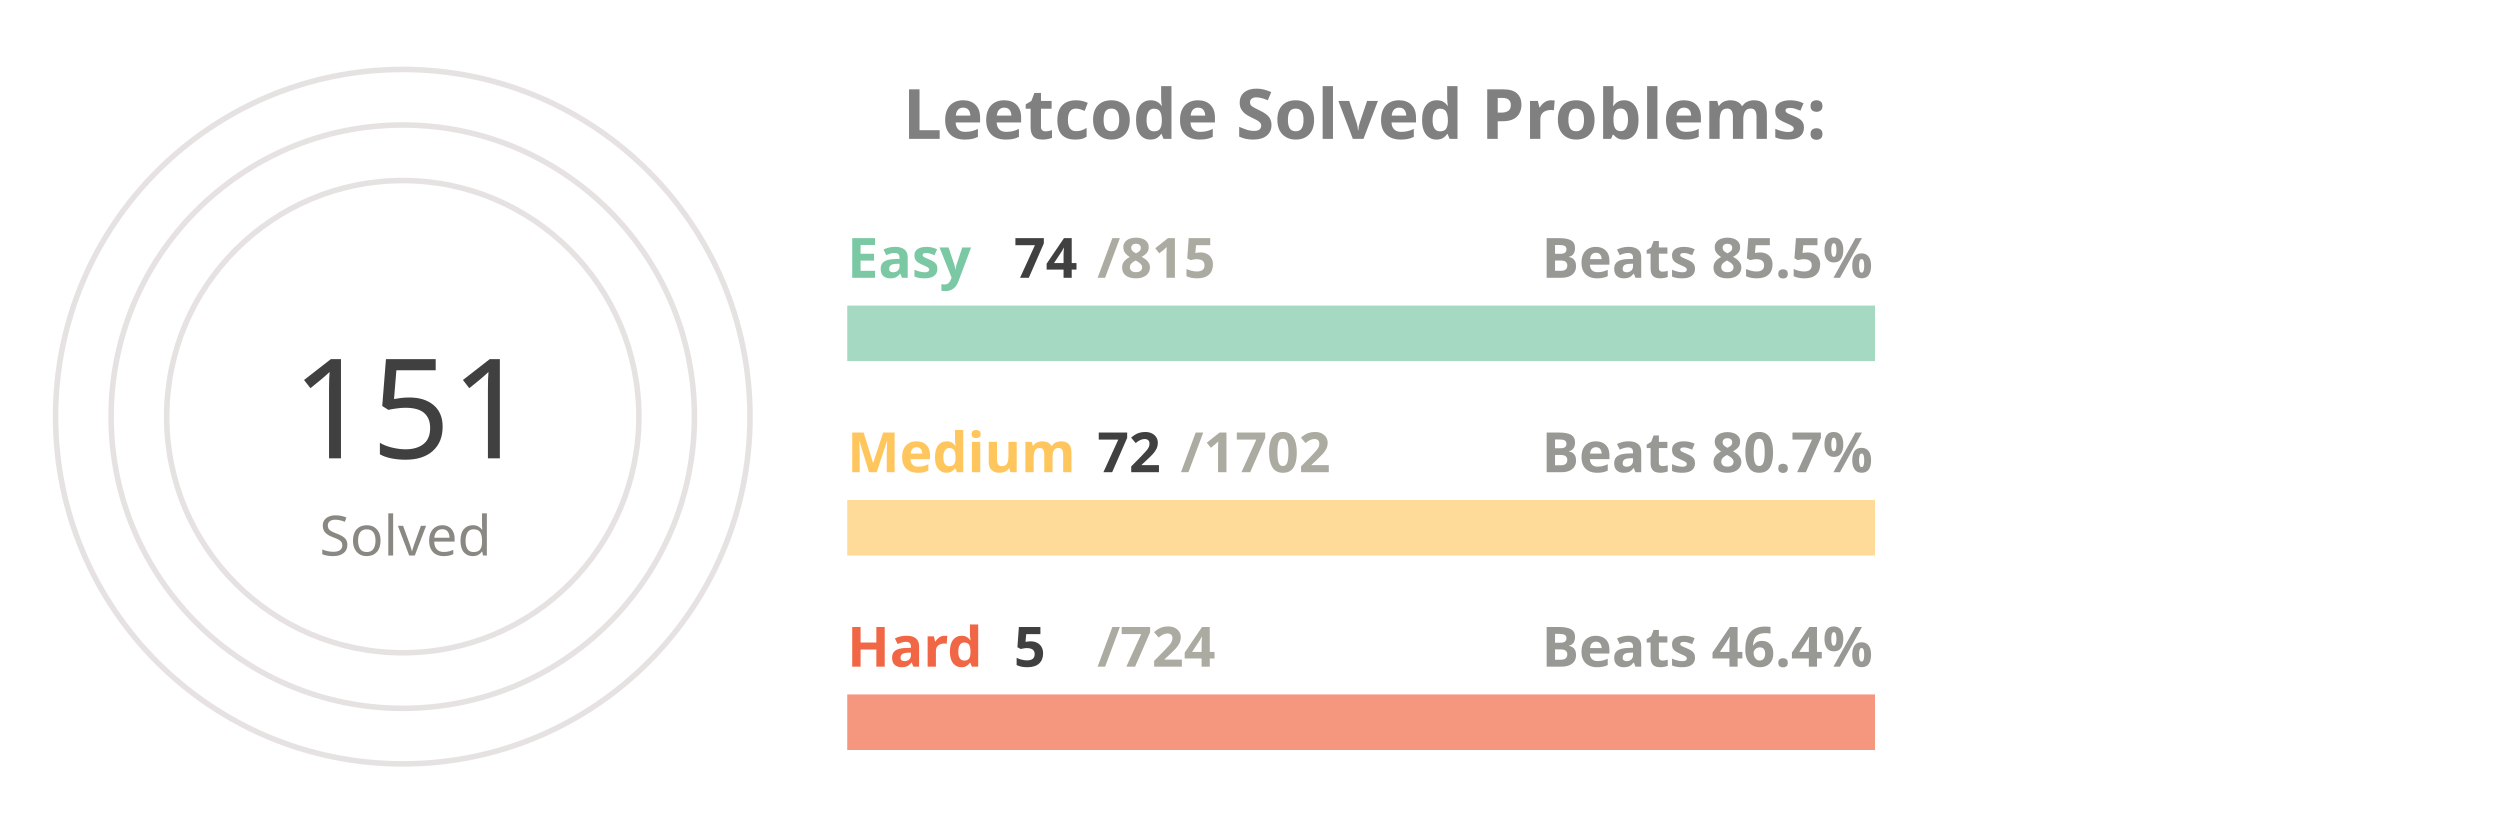
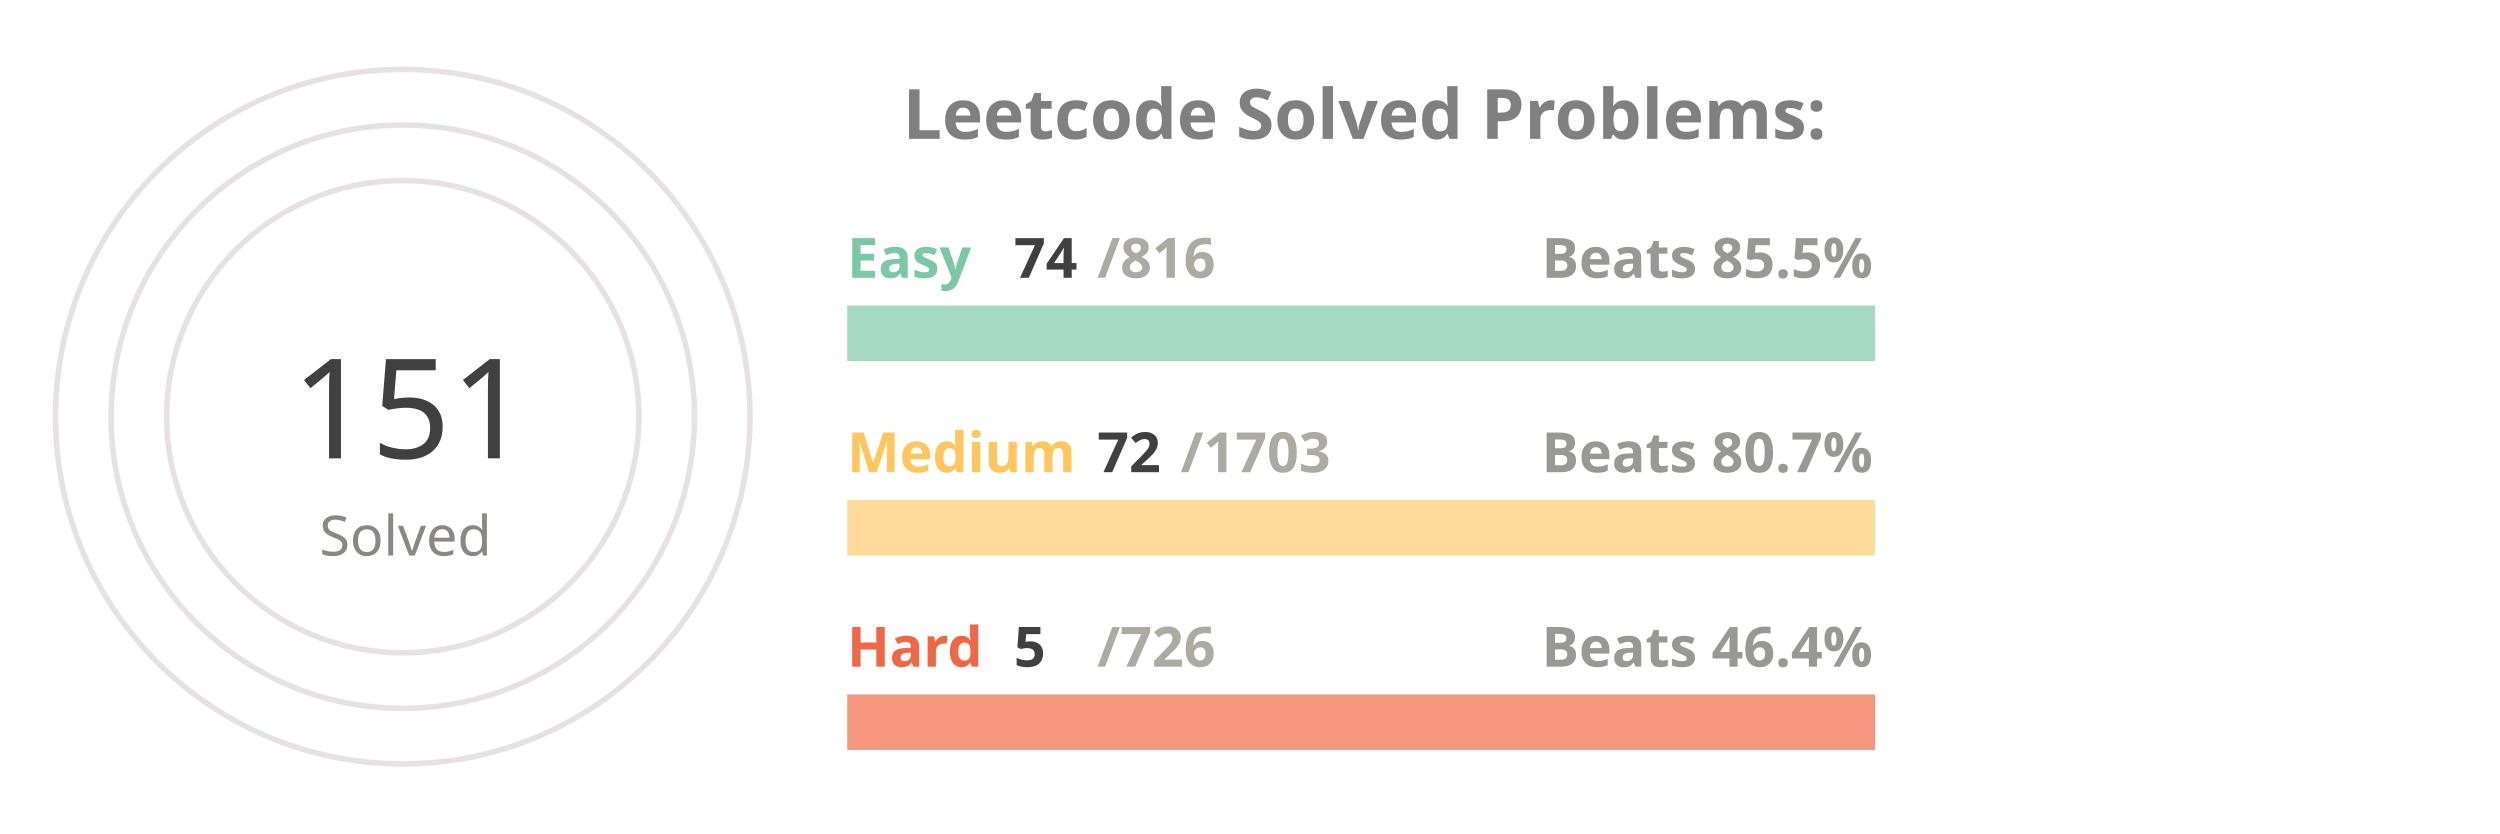
<svg xmlns="http://www.w3.org/2000/svg" viewBox="0 0 650 300" height="200px" width="600px">
  <style>
.label {
	font: bold 25px sans-serif;
	color: #404040;
	-webkit-text-stroke: 1px white;
  }
.name {
	font: bold 20px sans-serif;
	color: #404040;
  }

.line {
	stroke-dasharray: 1000;
	stroke-dashoffset: 1000;
	animation: dash 3.5s ease-in-out forwards;	
	animation-iteration-count: infinite;
	animation-direction: alternate-reverse;
}

.totalSum {
	font: 50px sans-serif;
}

.totalSumLabel {
	font: 20px sans-serif;
}

.path {
	stroke-dasharray: 1000;
	stroke-dashoffset: 1000;
	animation: dash 3.5s ease-in-out forwards;	
	animation-iteration-count: infinite;
	animation-direction: alternate-reverse;
}
  
@keyframes dash {
	to {
		stroke-dashoffset: 0;
	}
}

</style>
  <g stroke="#E6E2E1" fill="none" stroke-width="2">
    <circle cx="20" cy="150" r="125" />
    <circle cx="20" cy="150" r="105" />
    <circle cx="20" cy="150" r="85" />
  </g>
  <g fill="none" stroke-width="20">
    <line x1="180" y1="120" x2="550" y2="120" stroke="#a5d9c1" />
    <line x1="180" y1="190" x2="550" y2="190" stroke="#ffdb99" />
    <line x1="180" y1="260" x2="550" y2="260" stroke="#f5977f" />
  </g>
  <g fill="none" stroke-width="20" class="line">
    <line x1="180" y1="120" x2="213" y2="120" stroke="#7BC8A4" />
    <line x1="180" y1="190" x2="195" y2="190" stroke="#FFC65D" />
    <line x1="180" y1="260" x2="182" y2="260" stroke="#F16745" />
  </g>
  <g fill="none" stroke-width="20" stroke-linecap="round" class="path">
    <path d="M 20 25 A 125 125 45 0 1 86 43" stroke="#7BC8A4" />
    <path d="M 20 45 A 105 105 45 0 1 45 48" stroke="#FFC65D" />
    <path d="M 20 65 A 85 85 45 0 1 20 65" stroke="#F16745" />
  </g>
  <g class="name">
    <text x="180" y="100" fill="#7BC8A4">Easy</text>
    <text x="240" y="100" fill="#404040">74</text>
-     <text x="270" y="100" fill="#ABABA1">/815</text>
+     <text x="270" y="100" fill="#ABABA1">/816</text>
    <text x="430" y="100" fill="#989894">Beats 85.5%</text>
    <text x="180" y="170" fill="#FFC65D">Medium</text>
    <text x="270" y="170" fill="#404040">72</text>
-     <text x="300" y="170" fill="#ABABA1">/1702</text>
+     <text x="300" y="170" fill="#ABABA1">/1703</text>
    <text x="430" y="170" fill="#989894">Beats 80.7%</text>
    <text x="180" y="240" fill="#F16745">Hard</text>
    <text x="240" y="240" fill="#404040">5</text>
-     <text x="270" y="240" fill="#ABABA1">/724</text>
+     <text x="270" y="240" fill="#ABABA1">/726</text>
    <text x="430" y="240" fill="#989894">Beats 46.4%</text>
  </g>
  <g>
    <text x="-20" y="165" fill="#404040" class="totalSum">151</text>
    <text x="-10" y="200" fill="#8A8883" class="totalSumLabel">Solved</text>
  </g>
  <g class="label">
    <text x="200" y="50" fill="gray">Leetcode Solved Problems:</text>
  </g>
</svg>
